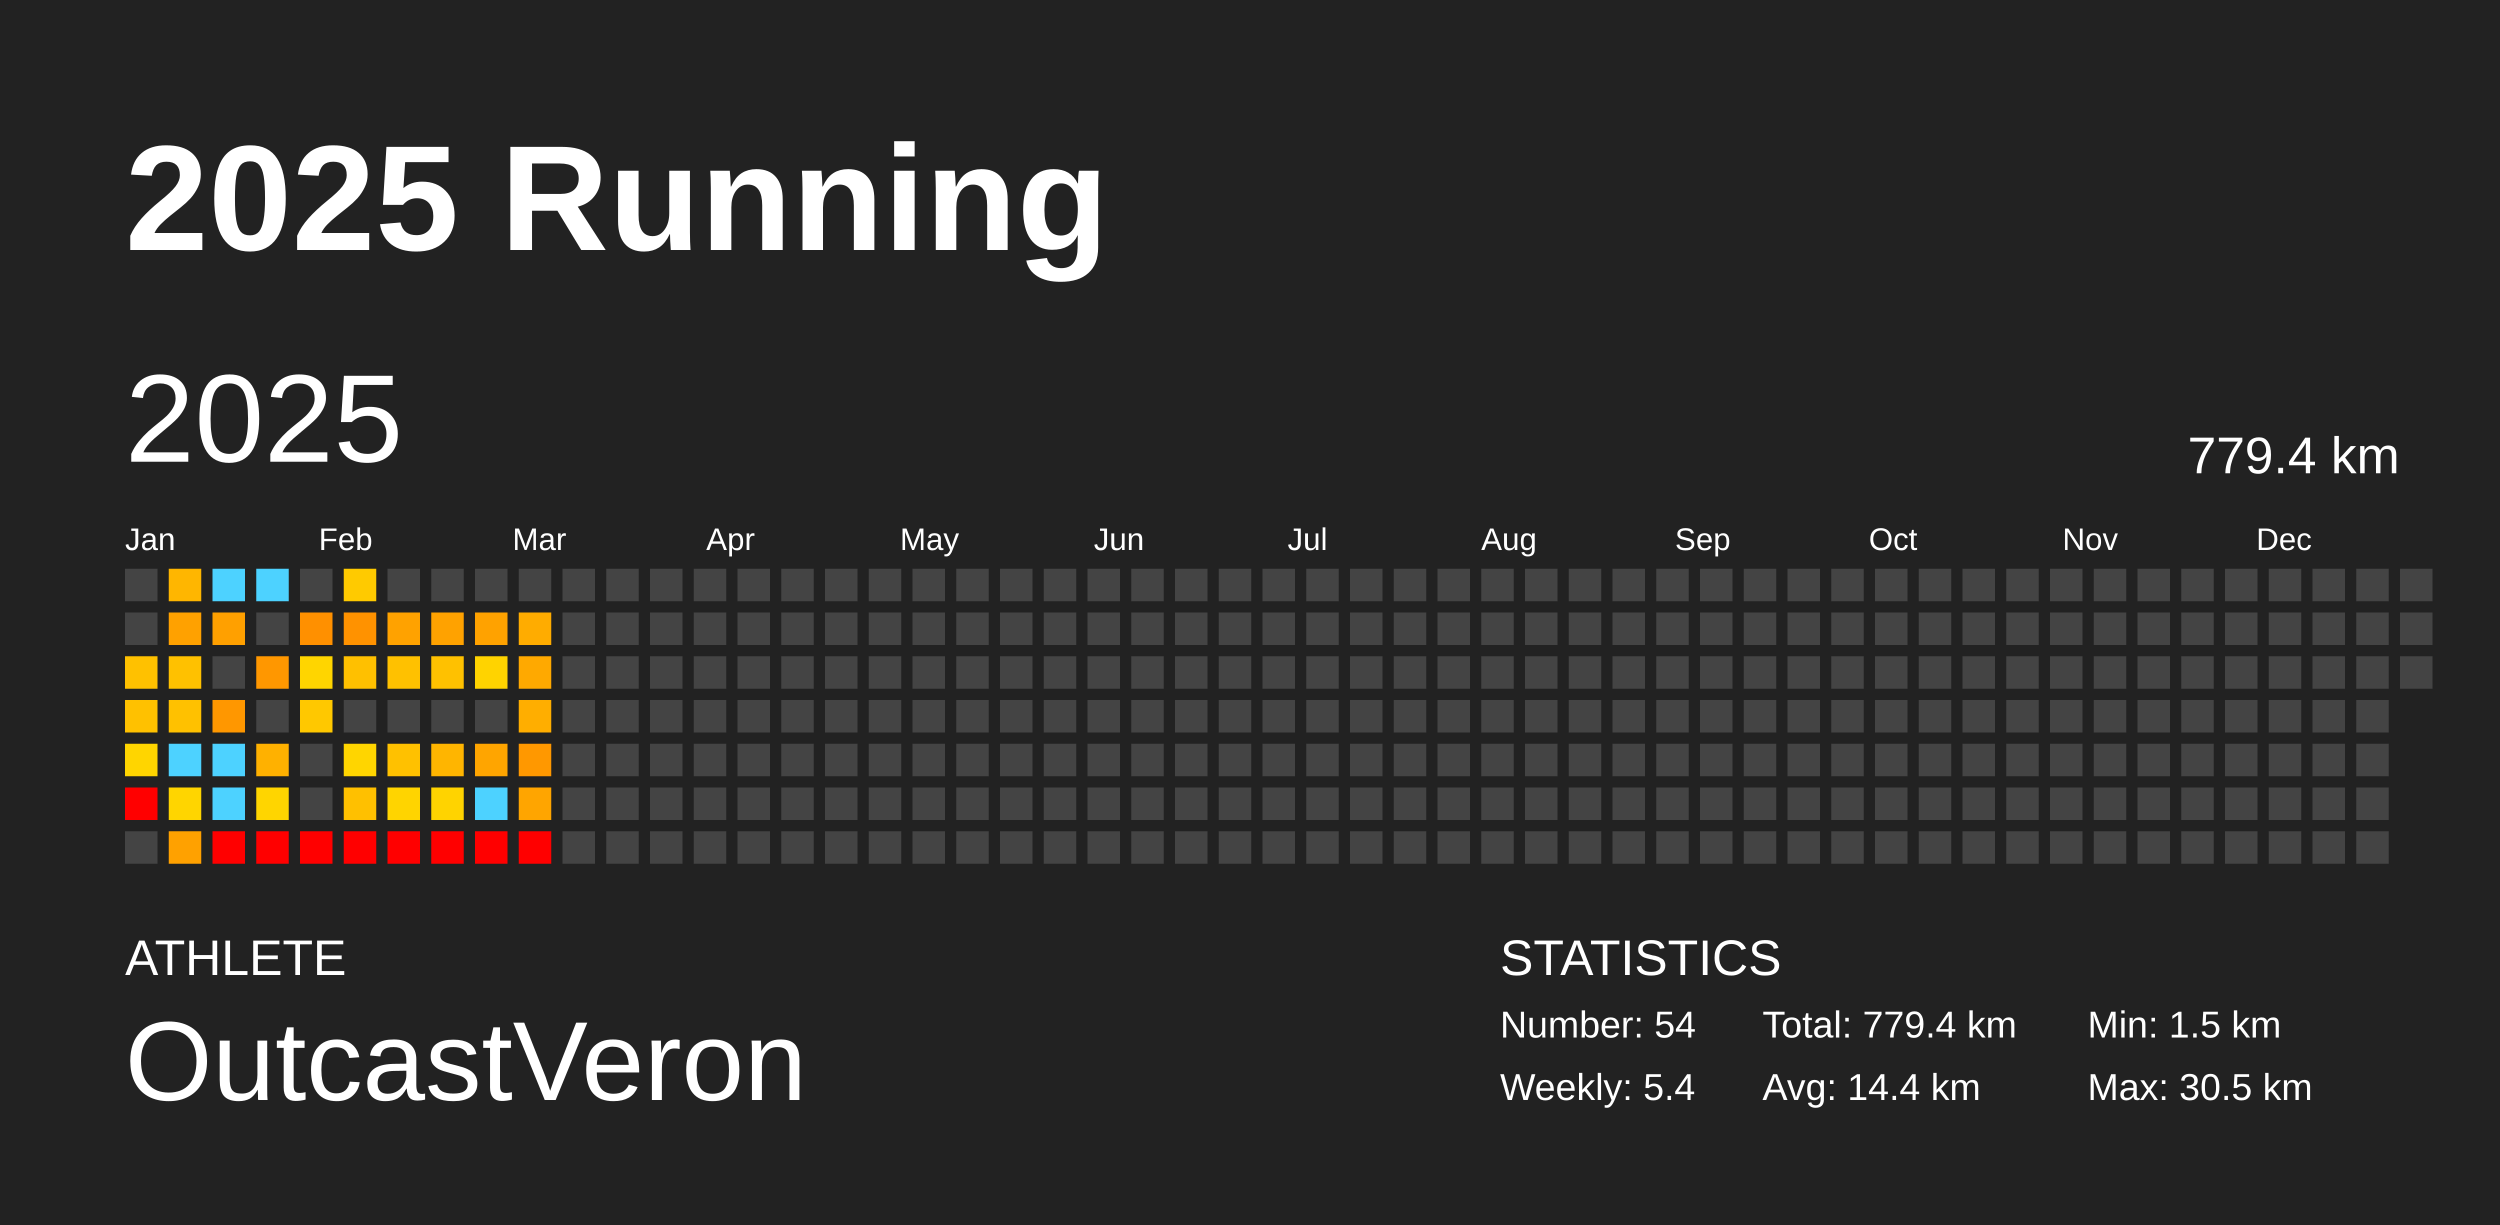
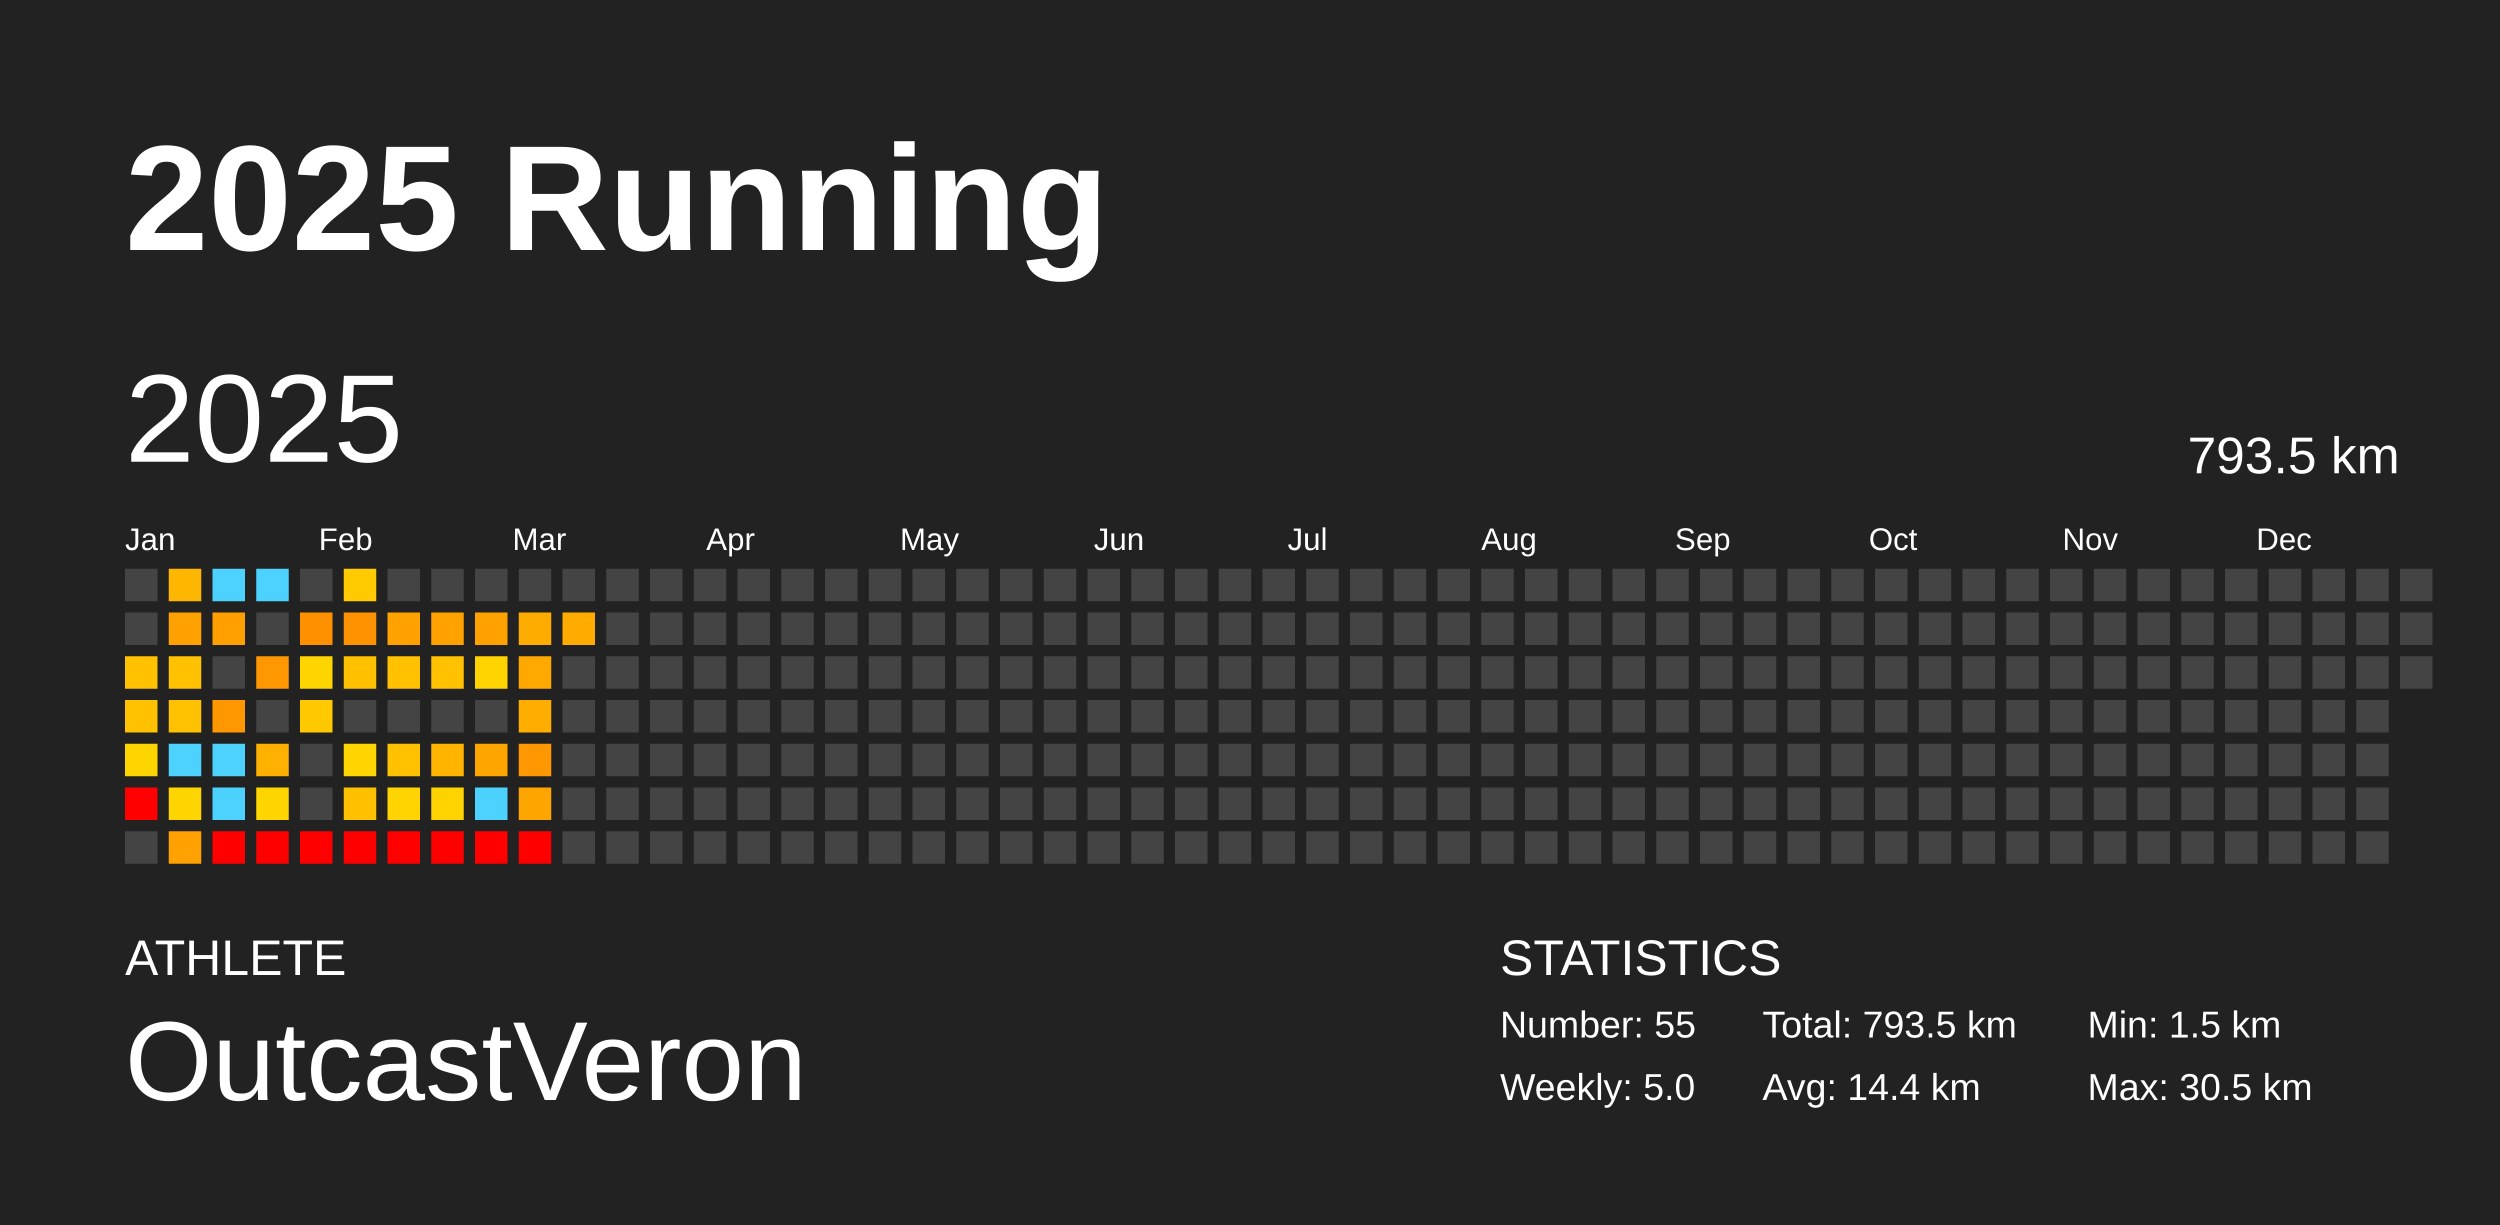
<svg xmlns="http://www.w3.org/2000/svg" baseProfile="full" height="98mm" version="1.1" viewBox="0,0,200,98" width="200mm">
  <defs />
  <rect fill="#222222" height="98" width="200" x="0" y="0" />
  <text fill="#FFFFFF" style="font-size:12px; font-family:Arial; font-weight:bold;" x="10" y="20">2025 Running</text>
  <text fill="#FFFFFF" style="font-size:4px; font-family:Arial" x="10" y="78">ATHLETE</text>
  <text fill="#FFFFFF" style="font-size:9px; font-family:Arial" x="10" y="88">OutcastVeron</text>
  <text fill="#FFFFFF" style="font-size:4px; font-family:Arial" x="120" y="78">STATISTICS</text>
-   <text fill="#FFFFFF" style="font-size:3px; font-family:Arial" x="120" y="83">Number: 54</text>
-   <text fill="#FFFFFF" style="font-size:3px; font-family:Arial" x="120" y="88">Weekly: 5.4</text>
-   <text fill="#FFFFFF" style="font-size:3px; font-family:Arial" x="141" y="83">Total: 779.4 km</text>
+   <text fill="#FFFFFF" style="font-size:3px; font-family:Arial" x="120" y="83">Number: 55</text>
+   <text fill="#FFFFFF" style="font-size:3px; font-family:Arial" x="120" y="88">Weekly: 5.0</text>
+   <text fill="#FFFFFF" style="font-size:3px; font-family:Arial" x="141" y="83">Total: 793.5 km</text>
  <text fill="#FFFFFF" style="font-size:3px; font-family:Arial" x="141" y="88">Avg: 14.4 km</text>
  <text fill="#FFFFFF" style="font-size:3px; font-family:Arial" x="167" y="83">Min: 1.5 km</text>
  <text fill="#FFFFFF" style="font-size:3px; font-family:Arial" x="167" y="88">Max: 30.5 km</text>
  <text dominant-baseline="hanging" fill="#FFFFFF" style="font-size:10.0px; font-family:Arial;" x="10" y="30">2025</text>
-   <text dominant-baseline="hanging" fill="#FFFFFF" style="font-size:4.125px; font-family:Arial;" x="175" y="35">779.4 km</text>
+   <text dominant-baseline="hanging" fill="#FFFFFF" style="font-size:4.125px; font-family:Arial;" x="175" y="35">793.5 km</text>
  <text fill="#FFFFFF" style="font-size:2.5px; font-family:Arial" x="10.0" y="44">Jan</text>
  <text fill="#FFFFFF" style="font-size:2.5px; font-family:Arial" x="25.5" y="44">Feb</text>
  <text fill="#FFFFFF" style="font-size:2.5px; font-family:Arial" x="41.0" y="44">Mar</text>
  <text fill="#FFFFFF" style="font-size:2.5px; font-family:Arial" x="56.5" y="44">Apr</text>
  <text fill="#FFFFFF" style="font-size:2.5px; font-family:Arial" x="72.0" y="44">May</text>
  <text fill="#FFFFFF" style="font-size:2.5px; font-family:Arial" x="87.5" y="44">Jun</text>
  <text fill="#FFFFFF" style="font-size:2.5px; font-family:Arial" x="103.0" y="44">Jul</text>
  <text fill="#FFFFFF" style="font-size:2.5px; font-family:Arial" x="118.5" y="44">Aug</text>
  <text fill="#FFFFFF" style="font-size:2.5px; font-family:Arial" x="134.0" y="44">Sep</text>
  <text fill="#FFFFFF" style="font-size:2.5px; font-family:Arial" x="149.5" y="44">Oct</text>
  <text fill="#FFFFFF" style="font-size:2.5px; font-family:Arial" x="165.0" y="44">Nov</text>
  <text fill="#FFFFFF" style="font-size:2.5px; font-family:Arial" x="180.5" y="44">Dec</text>
  <rect fill="#444444" height="2.6" width="2.6" x="10.0" y="45.5" />
  <rect fill="#444444" height="2.6" width="2.6" x="10.0" y="49.0" />
  <rect fill="#ffc100" height="2.6" width="2.6" x="10.0" y="52.5" />
  <rect fill="#ffc100" height="2.6" width="2.6" x="10.0" y="56.0" />
  <rect fill="#ffd500" height="2.6" width="2.6" x="10.0" y="59.5" />
  <rect fill="red" height="2.6" width="2.6" x="10.0" y="63.0" />
  <rect fill="#444444" height="2.6" width="2.6" x="10.0" y="66.5" />
  <rect fill="#ffb600" height="2.6" width="2.6" x="13.5" y="45.5" />
  <rect fill="#ffa100" height="2.6" width="2.6" x="13.5" y="49.0" />
  <rect fill="#ffc100" height="2.6" width="2.6" x="13.5" y="52.5" />
  <rect fill="#ffc100" height="2.6" width="2.6" x="13.5" y="56.0" />
  <rect fill="#4dd2ff" height="2.6" width="2.6" x="13.5" y="59.5" />
  <rect fill="#ffd500" height="2.6" width="2.6" x="13.5" y="63.0" />
  <rect fill="#ffa100" height="2.6" width="2.6" x="13.5" y="66.5" />
  <rect fill="#4dd2ff" height="2.6" width="2.6" x="17.0" y="45.5" />
  <rect fill="#ffa000" height="2.6" width="2.6" x="17.0" y="49.0" />
  <rect fill="#444444" height="2.6" width="2.6" x="17.0" y="52.5" />
  <rect fill="#ff9700" height="2.6" width="2.6" x="17.0" y="56.0" />
  <rect fill="#4dd2ff" height="2.6" width="2.6" x="17.0" y="59.5" />
  <rect fill="#4dd2ff" height="2.6" width="2.6" x="17.0" y="63.0" />
  <rect fill="red" height="2.6" width="2.6" x="17.0" y="66.5" />
  <rect fill="#4dd2ff" height="2.6" width="2.6" x="20.5" y="45.5" />
  <rect fill="#444444" height="2.6" width="2.6" x="20.5" y="49.0" />
  <rect fill="#ff9700" height="2.6" width="2.6" x="20.5" y="52.5" />
  <rect fill="#444444" height="2.6" width="2.6" x="20.5" y="56.0" />
  <rect fill="#ffb100" height="2.6" width="2.6" x="20.5" y="59.5" />
  <rect fill="#ffd500" height="2.6" width="2.6" x="20.5" y="63.0" />
  <rect fill="red" height="2.6" width="2.6" x="20.5" y="66.5" />
  <rect fill="#444444" height="2.6" width="2.6" x="24.0" y="45.5" />
  <rect fill="#ff9000" height="2.6" width="2.6" x="24.0" y="49.0" />
  <rect fill="#ffd500" height="2.6" width="2.6" x="24.0" y="52.5" />
  <rect fill="#ffc800" height="2.6" width="2.6" x="24.0" y="56.0" />
  <rect fill="#444444" height="2.6" width="2.6" x="24.0" y="59.5" />
  <rect fill="#444444" height="2.6" width="2.6" x="24.0" y="63.0" />
  <rect fill="red" height="2.6" width="2.6" x="24.0" y="66.5" />
  <rect fill="#ffca00" height="2.6" width="2.6" x="27.5" y="45.5" />
  <rect fill="#ff9200" height="2.6" width="2.6" x="27.5" y="49.0" />
  <rect fill="#ffc000" height="2.6" width="2.6" x="27.5" y="52.5" />
  <rect fill="#444444" height="2.6" width="2.6" x="27.5" y="56.0" />
  <rect fill="#ffd500" height="2.6" width="2.6" x="27.5" y="59.5" />
  <rect fill="#ffc000" height="2.6" width="2.6" x="27.5" y="63.0" />
  <rect fill="red" height="2.6" width="2.6" x="27.5" y="66.5" />
  <rect fill="#444444" height="2.6" width="2.6" x="31.0" y="45.5" />
  <rect fill="#ffa200" height="2.6" width="2.6" x="31.0" y="49.0" />
  <rect fill="#ffc100" height="2.6" width="2.6" x="31.0" y="52.5" />
  <rect fill="#444444" height="2.6" width="2.6" x="31.0" y="56.0" />
  <rect fill="#ffc100" height="2.6" width="2.6" x="31.0" y="59.5" />
  <rect fill="#ffd400" height="2.6" width="2.6" x="31.0" y="63.0" />
  <rect fill="red" height="2.6" width="2.6" x="31.0" y="66.5" />
  <rect fill="#444444" height="2.6" width="2.6" x="34.5" y="45.5" />
  <rect fill="#ffa200" height="2.6" width="2.6" x="34.5" y="49.0" />
  <rect fill="#ffc100" height="2.6" width="2.6" x="34.5" y="52.5" />
  <rect fill="#444444" height="2.6" width="2.6" x="34.5" y="56.0" />
  <rect fill="#ffb500" height="2.6" width="2.6" x="34.5" y="59.5" />
  <rect fill="#ffd300" height="2.6" width="2.6" x="34.5" y="63.0" />
  <rect fill="red" height="2.6" width="2.6" x="34.5" y="66.5" />
  <rect fill="#444444" height="2.6" width="2.6" x="38.0" y="45.5" />
  <rect fill="#ffa200" height="2.6" width="2.6" x="38.0" y="49.0" />
  <rect fill="#ffd300" height="2.6" width="2.6" x="38.0" y="52.5" />
  <rect fill="#444444" height="2.6" width="2.6" x="38.0" y="56.0" />
  <rect fill="#ffa500" height="2.6" width="2.6" x="38.0" y="59.5" />
  <rect fill="#4dd2ff" height="2.6" width="2.6" x="38.0" y="63.0" />
  <rect fill="red" height="2.6" width="2.6" x="38.0" y="66.5" />
  <rect fill="#444444" height="2.6" width="2.6" x="41.5" y="45.5" />
  <rect fill="#ffac00" height="2.6" width="2.6" x="41.5" y="49.0" />
  <rect fill="#ffa900" height="2.6" width="2.6" x="41.5" y="52.5" />
  <rect fill="#ffae00" height="2.6" width="2.6" x="41.5" y="56.0" />
  <rect fill="#ff9800" height="2.6" width="2.6" x="41.5" y="59.5" />
  <rect fill="#ffa500" height="2.6" width="2.6" x="41.5" y="63.0" />
  <rect fill="red" height="2.6" width="2.6" x="41.5" y="66.5" />
  <rect fill="#444444" height="2.6" width="2.6" x="45.0" y="45.5" />
-   <rect fill="#444444" height="2.6" width="2.6" x="45.0" y="49.0" />
+   <rect fill="#ffab00" height="2.6" width="2.6" x="45.0" y="49.0" />
  <rect fill="#444444" height="2.6" width="2.6" x="45.0" y="52.5" />
  <rect fill="#444444" height="2.6" width="2.6" x="45.0" y="56.0" />
  <rect fill="#444444" height="2.6" width="2.6" x="45.0" y="59.5" />
  <rect fill="#444444" height="2.6" width="2.6" x="45.0" y="63.0" />
  <rect fill="#444444" height="2.6" width="2.6" x="45.0" y="66.5" />
  <rect fill="#444444" height="2.6" width="2.6" x="48.5" y="45.5" />
  <rect fill="#444444" height="2.6" width="2.6" x="48.5" y="49.0" />
  <rect fill="#444444" height="2.6" width="2.6" x="48.5" y="52.5" />
  <rect fill="#444444" height="2.6" width="2.6" x="48.5" y="56.0" />
  <rect fill="#444444" height="2.6" width="2.6" x="48.5" y="59.5" />
  <rect fill="#444444" height="2.6" width="2.6" x="48.5" y="63.0" />
  <rect fill="#444444" height="2.6" width="2.6" x="48.5" y="66.5" />
  <rect fill="#444444" height="2.6" width="2.6" x="52.0" y="45.5" />
  <rect fill="#444444" height="2.6" width="2.6" x="52.0" y="49.0" />
  <rect fill="#444444" height="2.6" width="2.6" x="52.0" y="52.5" />
  <rect fill="#444444" height="2.6" width="2.6" x="52.0" y="56.0" />
  <rect fill="#444444" height="2.6" width="2.6" x="52.0" y="59.5" />
  <rect fill="#444444" height="2.6" width="2.6" x="52.0" y="63.0" />
  <rect fill="#444444" height="2.6" width="2.6" x="52.0" y="66.5" />
  <rect fill="#444444" height="2.6" width="2.6" x="55.5" y="45.5" />
  <rect fill="#444444" height="2.6" width="2.6" x="55.5" y="49.0" />
  <rect fill="#444444" height="2.6" width="2.6" x="55.5" y="52.5" />
  <rect fill="#444444" height="2.6" width="2.6" x="55.5" y="56.0" />
  <rect fill="#444444" height="2.6" width="2.6" x="55.5" y="59.5" />
  <rect fill="#444444" height="2.6" width="2.6" x="55.5" y="63.0" />
  <rect fill="#444444" height="2.6" width="2.6" x="55.5" y="66.5" />
  <rect fill="#444444" height="2.6" width="2.6" x="59.0" y="45.5" />
  <rect fill="#444444" height="2.6" width="2.6" x="59.0" y="49.0" />
  <rect fill="#444444" height="2.6" width="2.6" x="59.0" y="52.5" />
  <rect fill="#444444" height="2.6" width="2.6" x="59.0" y="56.0" />
  <rect fill="#444444" height="2.6" width="2.6" x="59.0" y="59.5" />
  <rect fill="#444444" height="2.6" width="2.6" x="59.0" y="63.0" />
  <rect fill="#444444" height="2.6" width="2.6" x="59.0" y="66.5" />
  <rect fill="#444444" height="2.6" width="2.6" x="62.5" y="45.5" />
  <rect fill="#444444" height="2.6" width="2.6" x="62.5" y="49.0" />
  <rect fill="#444444" height="2.6" width="2.6" x="62.5" y="52.5" />
  <rect fill="#444444" height="2.6" width="2.6" x="62.5" y="56.0" />
  <rect fill="#444444" height="2.6" width="2.6" x="62.5" y="59.5" />
  <rect fill="#444444" height="2.6" width="2.6" x="62.5" y="63.0" />
  <rect fill="#444444" height="2.6" width="2.6" x="62.5" y="66.5" />
  <rect fill="#444444" height="2.6" width="2.6" x="66.0" y="45.5" />
  <rect fill="#444444" height="2.6" width="2.6" x="66.0" y="49.0" />
  <rect fill="#444444" height="2.6" width="2.6" x="66.0" y="52.5" />
  <rect fill="#444444" height="2.6" width="2.6" x="66.0" y="56.0" />
  <rect fill="#444444" height="2.6" width="2.6" x="66.0" y="59.5" />
  <rect fill="#444444" height="2.6" width="2.6" x="66.0" y="63.0" />
  <rect fill="#444444" height="2.6" width="2.6" x="66.0" y="66.5" />
  <rect fill="#444444" height="2.6" width="2.6" x="69.5" y="45.5" />
  <rect fill="#444444" height="2.6" width="2.6" x="69.5" y="49.0" />
  <rect fill="#444444" height="2.6" width="2.6" x="69.5" y="52.5" />
  <rect fill="#444444" height="2.6" width="2.6" x="69.5" y="56.0" />
  <rect fill="#444444" height="2.6" width="2.6" x="69.5" y="59.5" />
  <rect fill="#444444" height="2.6" width="2.6" x="69.5" y="63.0" />
  <rect fill="#444444" height="2.6" width="2.6" x="69.5" y="66.5" />
  <rect fill="#444444" height="2.6" width="2.6" x="73.0" y="45.5" />
  <rect fill="#444444" height="2.6" width="2.6" x="73.0" y="49.0" />
  <rect fill="#444444" height="2.6" width="2.6" x="73.0" y="52.5" />
  <rect fill="#444444" height="2.6" width="2.6" x="73.0" y="56.0" />
  <rect fill="#444444" height="2.6" width="2.6" x="73.0" y="59.5" />
  <rect fill="#444444" height="2.6" width="2.6" x="73.0" y="63.0" />
  <rect fill="#444444" height="2.6" width="2.6" x="73.0" y="66.5" />
  <rect fill="#444444" height="2.6" width="2.6" x="76.5" y="45.5" />
  <rect fill="#444444" height="2.6" width="2.6" x="76.5" y="49.0" />
  <rect fill="#444444" height="2.6" width="2.6" x="76.5" y="52.5" />
  <rect fill="#444444" height="2.6" width="2.6" x="76.5" y="56.0" />
  <rect fill="#444444" height="2.6" width="2.6" x="76.5" y="59.5" />
  <rect fill="#444444" height="2.6" width="2.6" x="76.5" y="63.0" />
  <rect fill="#444444" height="2.6" width="2.6" x="76.5" y="66.5" />
  <rect fill="#444444" height="2.6" width="2.6" x="80.0" y="45.5" />
  <rect fill="#444444" height="2.6" width="2.6" x="80.0" y="49.0" />
  <rect fill="#444444" height="2.6" width="2.6" x="80.0" y="52.5" />
  <rect fill="#444444" height="2.6" width="2.6" x="80.0" y="56.0" />
  <rect fill="#444444" height="2.6" width="2.6" x="80.0" y="59.5" />
  <rect fill="#444444" height="2.6" width="2.6" x="80.0" y="63.0" />
  <rect fill="#444444" height="2.6" width="2.6" x="80.0" y="66.5" />
  <rect fill="#444444" height="2.6" width="2.6" x="83.5" y="45.5" />
  <rect fill="#444444" height="2.6" width="2.6" x="83.5" y="49.0" />
  <rect fill="#444444" height="2.6" width="2.6" x="83.5" y="52.5" />
  <rect fill="#444444" height="2.6" width="2.6" x="83.5" y="56.0" />
  <rect fill="#444444" height="2.6" width="2.6" x="83.5" y="59.5" />
  <rect fill="#444444" height="2.6" width="2.6" x="83.5" y="63.0" />
  <rect fill="#444444" height="2.6" width="2.6" x="83.5" y="66.5" />
  <rect fill="#444444" height="2.6" width="2.6" x="87.0" y="45.5" />
  <rect fill="#444444" height="2.6" width="2.6" x="87.0" y="49.0" />
  <rect fill="#444444" height="2.6" width="2.6" x="87.0" y="52.5" />
  <rect fill="#444444" height="2.6" width="2.6" x="87.0" y="56.0" />
  <rect fill="#444444" height="2.6" width="2.6" x="87.0" y="59.5" />
  <rect fill="#444444" height="2.6" width="2.6" x="87.0" y="63.0" />
  <rect fill="#444444" height="2.6" width="2.6" x="87.0" y="66.5" />
  <rect fill="#444444" height="2.6" width="2.6" x="90.5" y="45.5" />
  <rect fill="#444444" height="2.6" width="2.6" x="90.5" y="49.0" />
  <rect fill="#444444" height="2.6" width="2.6" x="90.5" y="52.5" />
  <rect fill="#444444" height="2.6" width="2.6" x="90.5" y="56.0" />
  <rect fill="#444444" height="2.6" width="2.6" x="90.5" y="59.5" />
  <rect fill="#444444" height="2.6" width="2.6" x="90.5" y="63.0" />
  <rect fill="#444444" height="2.6" width="2.6" x="90.5" y="66.5" />
  <rect fill="#444444" height="2.6" width="2.6" x="94.0" y="45.5" />
  <rect fill="#444444" height="2.6" width="2.6" x="94.0" y="49.0" />
  <rect fill="#444444" height="2.6" width="2.6" x="94.0" y="52.5" />
  <rect fill="#444444" height="2.6" width="2.6" x="94.0" y="56.0" />
  <rect fill="#444444" height="2.6" width="2.6" x="94.0" y="59.5" />
  <rect fill="#444444" height="2.6" width="2.6" x="94.0" y="63.0" />
  <rect fill="#444444" height="2.6" width="2.6" x="94.0" y="66.5" />
  <rect fill="#444444" height="2.6" width="2.6" x="97.5" y="45.5" />
  <rect fill="#444444" height="2.6" width="2.6" x="97.5" y="49.0" />
  <rect fill="#444444" height="2.6" width="2.6" x="97.5" y="52.5" />
  <rect fill="#444444" height="2.6" width="2.6" x="97.5" y="56.0" />
  <rect fill="#444444" height="2.6" width="2.6" x="97.5" y="59.5" />
  <rect fill="#444444" height="2.6" width="2.6" x="97.5" y="63.0" />
  <rect fill="#444444" height="2.6" width="2.6" x="97.5" y="66.5" />
  <rect fill="#444444" height="2.6" width="2.6" x="101.0" y="45.5" />
  <rect fill="#444444" height="2.6" width="2.6" x="101.0" y="49.0" />
  <rect fill="#444444" height="2.6" width="2.6" x="101.0" y="52.5" />
  <rect fill="#444444" height="2.6" width="2.6" x="101.0" y="56.0" />
  <rect fill="#444444" height="2.6" width="2.6" x="101.0" y="59.5" />
  <rect fill="#444444" height="2.6" width="2.6" x="101.0" y="63.0" />
  <rect fill="#444444" height="2.6" width="2.6" x="101.0" y="66.5" />
  <rect fill="#444444" height="2.6" width="2.6" x="104.5" y="45.5" />
  <rect fill="#444444" height="2.6" width="2.6" x="104.5" y="49.0" />
  <rect fill="#444444" height="2.6" width="2.6" x="104.5" y="52.5" />
  <rect fill="#444444" height="2.6" width="2.6" x="104.5" y="56.0" />
  <rect fill="#444444" height="2.6" width="2.6" x="104.5" y="59.5" />
  <rect fill="#444444" height="2.6" width="2.6" x="104.5" y="63.0" />
  <rect fill="#444444" height="2.6" width="2.6" x="104.5" y="66.5" />
  <rect fill="#444444" height="2.6" width="2.6" x="108.0" y="45.5" />
  <rect fill="#444444" height="2.6" width="2.6" x="108.0" y="49.0" />
  <rect fill="#444444" height="2.6" width="2.6" x="108.0" y="52.5" />
  <rect fill="#444444" height="2.6" width="2.6" x="108.0" y="56.0" />
  <rect fill="#444444" height="2.6" width="2.6" x="108.0" y="59.5" />
  <rect fill="#444444" height="2.6" width="2.6" x="108.0" y="63.0" />
  <rect fill="#444444" height="2.6" width="2.6" x="108.0" y="66.5" />
  <rect fill="#444444" height="2.6" width="2.6" x="111.5" y="45.5" />
  <rect fill="#444444" height="2.6" width="2.6" x="111.5" y="49.0" />
  <rect fill="#444444" height="2.6" width="2.6" x="111.5" y="52.5" />
  <rect fill="#444444" height="2.6" width="2.6" x="111.5" y="56.0" />
  <rect fill="#444444" height="2.6" width="2.6" x="111.5" y="59.5" />
  <rect fill="#444444" height="2.6" width="2.6" x="111.5" y="63.0" />
  <rect fill="#444444" height="2.6" width="2.6" x="111.5" y="66.5" />
  <rect fill="#444444" height="2.6" width="2.6" x="115.0" y="45.5" />
  <rect fill="#444444" height="2.6" width="2.6" x="115.0" y="49.0" />
  <rect fill="#444444" height="2.6" width="2.6" x="115.0" y="52.5" />
  <rect fill="#444444" height="2.6" width="2.6" x="115.0" y="56.0" />
  <rect fill="#444444" height="2.6" width="2.6" x="115.0" y="59.5" />
  <rect fill="#444444" height="2.6" width="2.6" x="115.0" y="63.0" />
  <rect fill="#444444" height="2.6" width="2.6" x="115.0" y="66.5" />
  <rect fill="#444444" height="2.6" width="2.6" x="118.5" y="45.5" />
  <rect fill="#444444" height="2.6" width="2.6" x="118.5" y="49.0" />
  <rect fill="#444444" height="2.6" width="2.6" x="118.5" y="52.5" />
  <rect fill="#444444" height="2.6" width="2.6" x="118.5" y="56.0" />
  <rect fill="#444444" height="2.6" width="2.6" x="118.5" y="59.5" />
  <rect fill="#444444" height="2.6" width="2.6" x="118.5" y="63.0" />
  <rect fill="#444444" height="2.6" width="2.6" x="118.5" y="66.5" />
  <rect fill="#444444" height="2.6" width="2.6" x="122.0" y="45.5" />
  <rect fill="#444444" height="2.6" width="2.6" x="122.0" y="49.0" />
  <rect fill="#444444" height="2.6" width="2.6" x="122.0" y="52.5" />
  <rect fill="#444444" height="2.6" width="2.6" x="122.0" y="56.0" />
  <rect fill="#444444" height="2.6" width="2.6" x="122.0" y="59.5" />
  <rect fill="#444444" height="2.6" width="2.6" x="122.0" y="63.0" />
  <rect fill="#444444" height="2.6" width="2.6" x="122.0" y="66.5" />
  <rect fill="#444444" height="2.6" width="2.6" x="125.5" y="45.5" />
  <rect fill="#444444" height="2.6" width="2.6" x="125.5" y="49.0" />
  <rect fill="#444444" height="2.6" width="2.6" x="125.5" y="52.5" />
  <rect fill="#444444" height="2.6" width="2.6" x="125.5" y="56.0" />
  <rect fill="#444444" height="2.6" width="2.6" x="125.5" y="59.5" />
  <rect fill="#444444" height="2.6" width="2.6" x="125.5" y="63.0" />
  <rect fill="#444444" height="2.6" width="2.6" x="125.5" y="66.5" />
  <rect fill="#444444" height="2.6" width="2.6" x="129.0" y="45.5" />
  <rect fill="#444444" height="2.6" width="2.6" x="129.0" y="49.0" />
  <rect fill="#444444" height="2.6" width="2.6" x="129.0" y="52.5" />
  <rect fill="#444444" height="2.6" width="2.6" x="129.0" y="56.0" />
  <rect fill="#444444" height="2.6" width="2.6" x="129.0" y="59.5" />
  <rect fill="#444444" height="2.6" width="2.6" x="129.0" y="63.0" />
  <rect fill="#444444" height="2.6" width="2.6" x="129.0" y="66.5" />
  <rect fill="#444444" height="2.6" width="2.6" x="132.5" y="45.5" />
  <rect fill="#444444" height="2.6" width="2.6" x="132.5" y="49.0" />
  <rect fill="#444444" height="2.6" width="2.6" x="132.5" y="52.5" />
  <rect fill="#444444" height="2.6" width="2.6" x="132.5" y="56.0" />
  <rect fill="#444444" height="2.6" width="2.6" x="132.5" y="59.5" />
  <rect fill="#444444" height="2.6" width="2.6" x="132.5" y="63.0" />
  <rect fill="#444444" height="2.6" width="2.6" x="132.5" y="66.5" />
  <rect fill="#444444" height="2.6" width="2.6" x="136.0" y="45.5" />
  <rect fill="#444444" height="2.6" width="2.6" x="136.0" y="49.0" />
  <rect fill="#444444" height="2.6" width="2.6" x="136.0" y="52.5" />
  <rect fill="#444444" height="2.6" width="2.6" x="136.0" y="56.0" />
  <rect fill="#444444" height="2.6" width="2.6" x="136.0" y="59.5" />
  <rect fill="#444444" height="2.6" width="2.6" x="136.0" y="63.0" />
  <rect fill="#444444" height="2.6" width="2.6" x="136.0" y="66.5" />
  <rect fill="#444444" height="2.6" width="2.6" x="139.5" y="45.5" />
  <rect fill="#444444" height="2.6" width="2.6" x="139.5" y="49.0" />
  <rect fill="#444444" height="2.6" width="2.6" x="139.5" y="52.5" />
  <rect fill="#444444" height="2.6" width="2.6" x="139.5" y="56.0" />
  <rect fill="#444444" height="2.6" width="2.6" x="139.5" y="59.5" />
  <rect fill="#444444" height="2.6" width="2.6" x="139.5" y="63.0" />
  <rect fill="#444444" height="2.6" width="2.6" x="139.5" y="66.5" />
  <rect fill="#444444" height="2.6" width="2.6" x="143.0" y="45.5" />
  <rect fill="#444444" height="2.6" width="2.6" x="143.0" y="49.0" />
  <rect fill="#444444" height="2.6" width="2.6" x="143.0" y="52.5" />
  <rect fill="#444444" height="2.6" width="2.6" x="143.0" y="56.0" />
  <rect fill="#444444" height="2.6" width="2.6" x="143.0" y="59.5" />
  <rect fill="#444444" height="2.6" width="2.6" x="143.0" y="63.0" />
  <rect fill="#444444" height="2.6" width="2.6" x="143.0" y="66.5" />
  <rect fill="#444444" height="2.6" width="2.6" x="146.5" y="45.5" />
  <rect fill="#444444" height="2.6" width="2.6" x="146.5" y="49.0" />
  <rect fill="#444444" height="2.6" width="2.6" x="146.5" y="52.5" />
  <rect fill="#444444" height="2.6" width="2.6" x="146.5" y="56.0" />
  <rect fill="#444444" height="2.6" width="2.6" x="146.5" y="59.5" />
  <rect fill="#444444" height="2.6" width="2.6" x="146.5" y="63.0" />
  <rect fill="#444444" height="2.6" width="2.6" x="146.5" y="66.5" />
  <rect fill="#444444" height="2.6" width="2.6" x="150.0" y="45.5" />
  <rect fill="#444444" height="2.6" width="2.6" x="150.0" y="49.0" />
  <rect fill="#444444" height="2.6" width="2.6" x="150.0" y="52.5" />
  <rect fill="#444444" height="2.6" width="2.6" x="150.0" y="56.0" />
  <rect fill="#444444" height="2.6" width="2.6" x="150.0" y="59.5" />
  <rect fill="#444444" height="2.6" width="2.6" x="150.0" y="63.0" />
  <rect fill="#444444" height="2.6" width="2.6" x="150.0" y="66.5" />
  <rect fill="#444444" height="2.6" width="2.6" x="153.5" y="45.5" />
  <rect fill="#444444" height="2.6" width="2.6" x="153.5" y="49.0" />
  <rect fill="#444444" height="2.6" width="2.6" x="153.5" y="52.5" />
  <rect fill="#444444" height="2.6" width="2.6" x="153.5" y="56.0" />
  <rect fill="#444444" height="2.6" width="2.6" x="153.5" y="59.5" />
  <rect fill="#444444" height="2.6" width="2.6" x="153.5" y="63.0" />
  <rect fill="#444444" height="2.6" width="2.6" x="153.5" y="66.5" />
  <rect fill="#444444" height="2.6" width="2.6" x="157.0" y="45.5" />
  <rect fill="#444444" height="2.6" width="2.6" x="157.0" y="49.0" />
  <rect fill="#444444" height="2.6" width="2.6" x="157.0" y="52.5" />
  <rect fill="#444444" height="2.6" width="2.6" x="157.0" y="56.0" />
  <rect fill="#444444" height="2.6" width="2.6" x="157.0" y="59.5" />
  <rect fill="#444444" height="2.6" width="2.6" x="157.0" y="63.0" />
  <rect fill="#444444" height="2.6" width="2.6" x="157.0" y="66.5" />
  <rect fill="#444444" height="2.6" width="2.6" x="160.5" y="45.5" />
  <rect fill="#444444" height="2.6" width="2.6" x="160.5" y="49.0" />
  <rect fill="#444444" height="2.6" width="2.6" x="160.5" y="52.5" />
  <rect fill="#444444" height="2.6" width="2.6" x="160.5" y="56.0" />
  <rect fill="#444444" height="2.6" width="2.6" x="160.5" y="59.5" />
  <rect fill="#444444" height="2.6" width="2.6" x="160.5" y="63.0" />
  <rect fill="#444444" height="2.6" width="2.6" x="160.5" y="66.5" />
  <rect fill="#444444" height="2.6" width="2.6" x="164.0" y="45.5" />
  <rect fill="#444444" height="2.6" width="2.6" x="164.0" y="49.0" />
  <rect fill="#444444" height="2.6" width="2.6" x="164.0" y="52.5" />
  <rect fill="#444444" height="2.6" width="2.6" x="164.0" y="56.0" />
  <rect fill="#444444" height="2.6" width="2.6" x="164.0" y="59.5" />
  <rect fill="#444444" height="2.6" width="2.6" x="164.0" y="63.0" />
  <rect fill="#444444" height="2.6" width="2.6" x="164.0" y="66.5" />
  <rect fill="#444444" height="2.6" width="2.6" x="167.5" y="45.5" />
  <rect fill="#444444" height="2.6" width="2.6" x="167.5" y="49.0" />
  <rect fill="#444444" height="2.6" width="2.6" x="167.5" y="52.5" />
  <rect fill="#444444" height="2.6" width="2.6" x="167.5" y="56.0" />
  <rect fill="#444444" height="2.6" width="2.6" x="167.5" y="59.5" />
  <rect fill="#444444" height="2.6" width="2.6" x="167.5" y="63.0" />
  <rect fill="#444444" height="2.6" width="2.6" x="167.5" y="66.5" />
  <rect fill="#444444" height="2.6" width="2.6" x="171.0" y="45.5" />
  <rect fill="#444444" height="2.6" width="2.6" x="171.0" y="49.0" />
  <rect fill="#444444" height="2.6" width="2.6" x="171.0" y="52.5" />
  <rect fill="#444444" height="2.6" width="2.6" x="171.0" y="56.0" />
  <rect fill="#444444" height="2.6" width="2.6" x="171.0" y="59.5" />
  <rect fill="#444444" height="2.6" width="2.6" x="171.0" y="63.0" />
  <rect fill="#444444" height="2.6" width="2.6" x="171.0" y="66.5" />
  <rect fill="#444444" height="2.6" width="2.6" x="174.5" y="45.5" />
  <rect fill="#444444" height="2.6" width="2.6" x="174.5" y="49.0" />
  <rect fill="#444444" height="2.6" width="2.6" x="174.5" y="52.5" />
  <rect fill="#444444" height="2.6" width="2.6" x="174.5" y="56.0" />
  <rect fill="#444444" height="2.6" width="2.6" x="174.5" y="59.5" />
  <rect fill="#444444" height="2.6" width="2.6" x="174.5" y="63.0" />
  <rect fill="#444444" height="2.6" width="2.6" x="174.5" y="66.5" />
  <rect fill="#444444" height="2.6" width="2.6" x="178.0" y="45.5" />
  <rect fill="#444444" height="2.6" width="2.6" x="178.0" y="49.0" />
  <rect fill="#444444" height="2.6" width="2.6" x="178.0" y="52.5" />
  <rect fill="#444444" height="2.6" width="2.6" x="178.0" y="56.0" />
  <rect fill="#444444" height="2.6" width="2.6" x="178.0" y="59.5" />
  <rect fill="#444444" height="2.6" width="2.6" x="178.0" y="63.0" />
  <rect fill="#444444" height="2.6" width="2.6" x="178.0" y="66.5" />
  <rect fill="#444444" height="2.6" width="2.6" x="181.5" y="45.5" />
  <rect fill="#444444" height="2.6" width="2.6" x="181.5" y="49.0" />
  <rect fill="#444444" height="2.6" width="2.6" x="181.5" y="52.5" />
  <rect fill="#444444" height="2.6" width="2.6" x="181.5" y="56.0" />
  <rect fill="#444444" height="2.6" width="2.6" x="181.5" y="59.5" />
  <rect fill="#444444" height="2.6" width="2.6" x="181.5" y="63.0" />
  <rect fill="#444444" height="2.6" width="2.6" x="181.5" y="66.5" />
  <rect fill="#444444" height="2.6" width="2.6" x="185.0" y="45.5" />
  <rect fill="#444444" height="2.6" width="2.6" x="185.0" y="49.0" />
  <rect fill="#444444" height="2.6" width="2.6" x="185.0" y="52.5" />
  <rect fill="#444444" height="2.6" width="2.6" x="185.0" y="56.0" />
  <rect fill="#444444" height="2.6" width="2.6" x="185.0" y="59.5" />
  <rect fill="#444444" height="2.6" width="2.6" x="185.0" y="63.0" />
  <rect fill="#444444" height="2.6" width="2.6" x="185.0" y="66.5" />
  <rect fill="#444444" height="2.6" width="2.6" x="188.5" y="45.5" />
  <rect fill="#444444" height="2.6" width="2.6" x="188.5" y="49.0" />
  <rect fill="#444444" height="2.6" width="2.6" x="188.5" y="52.5" />
  <rect fill="#444444" height="2.6" width="2.6" x="188.5" y="56.0" />
  <rect fill="#444444" height="2.6" width="2.6" x="188.5" y="59.5" />
  <rect fill="#444444" height="2.6" width="2.6" x="188.5" y="63.0" />
  <rect fill="#444444" height="2.6" width="2.6" x="188.5" y="66.5" />
  <rect fill="#444444" height="2.6" width="2.6" x="192.0" y="45.5" />
  <rect fill="#444444" height="2.6" width="2.6" x="192.0" y="49.0" />
  <rect fill="#444444" height="2.6" width="2.6" x="192.0" y="52.5" />
</svg>
